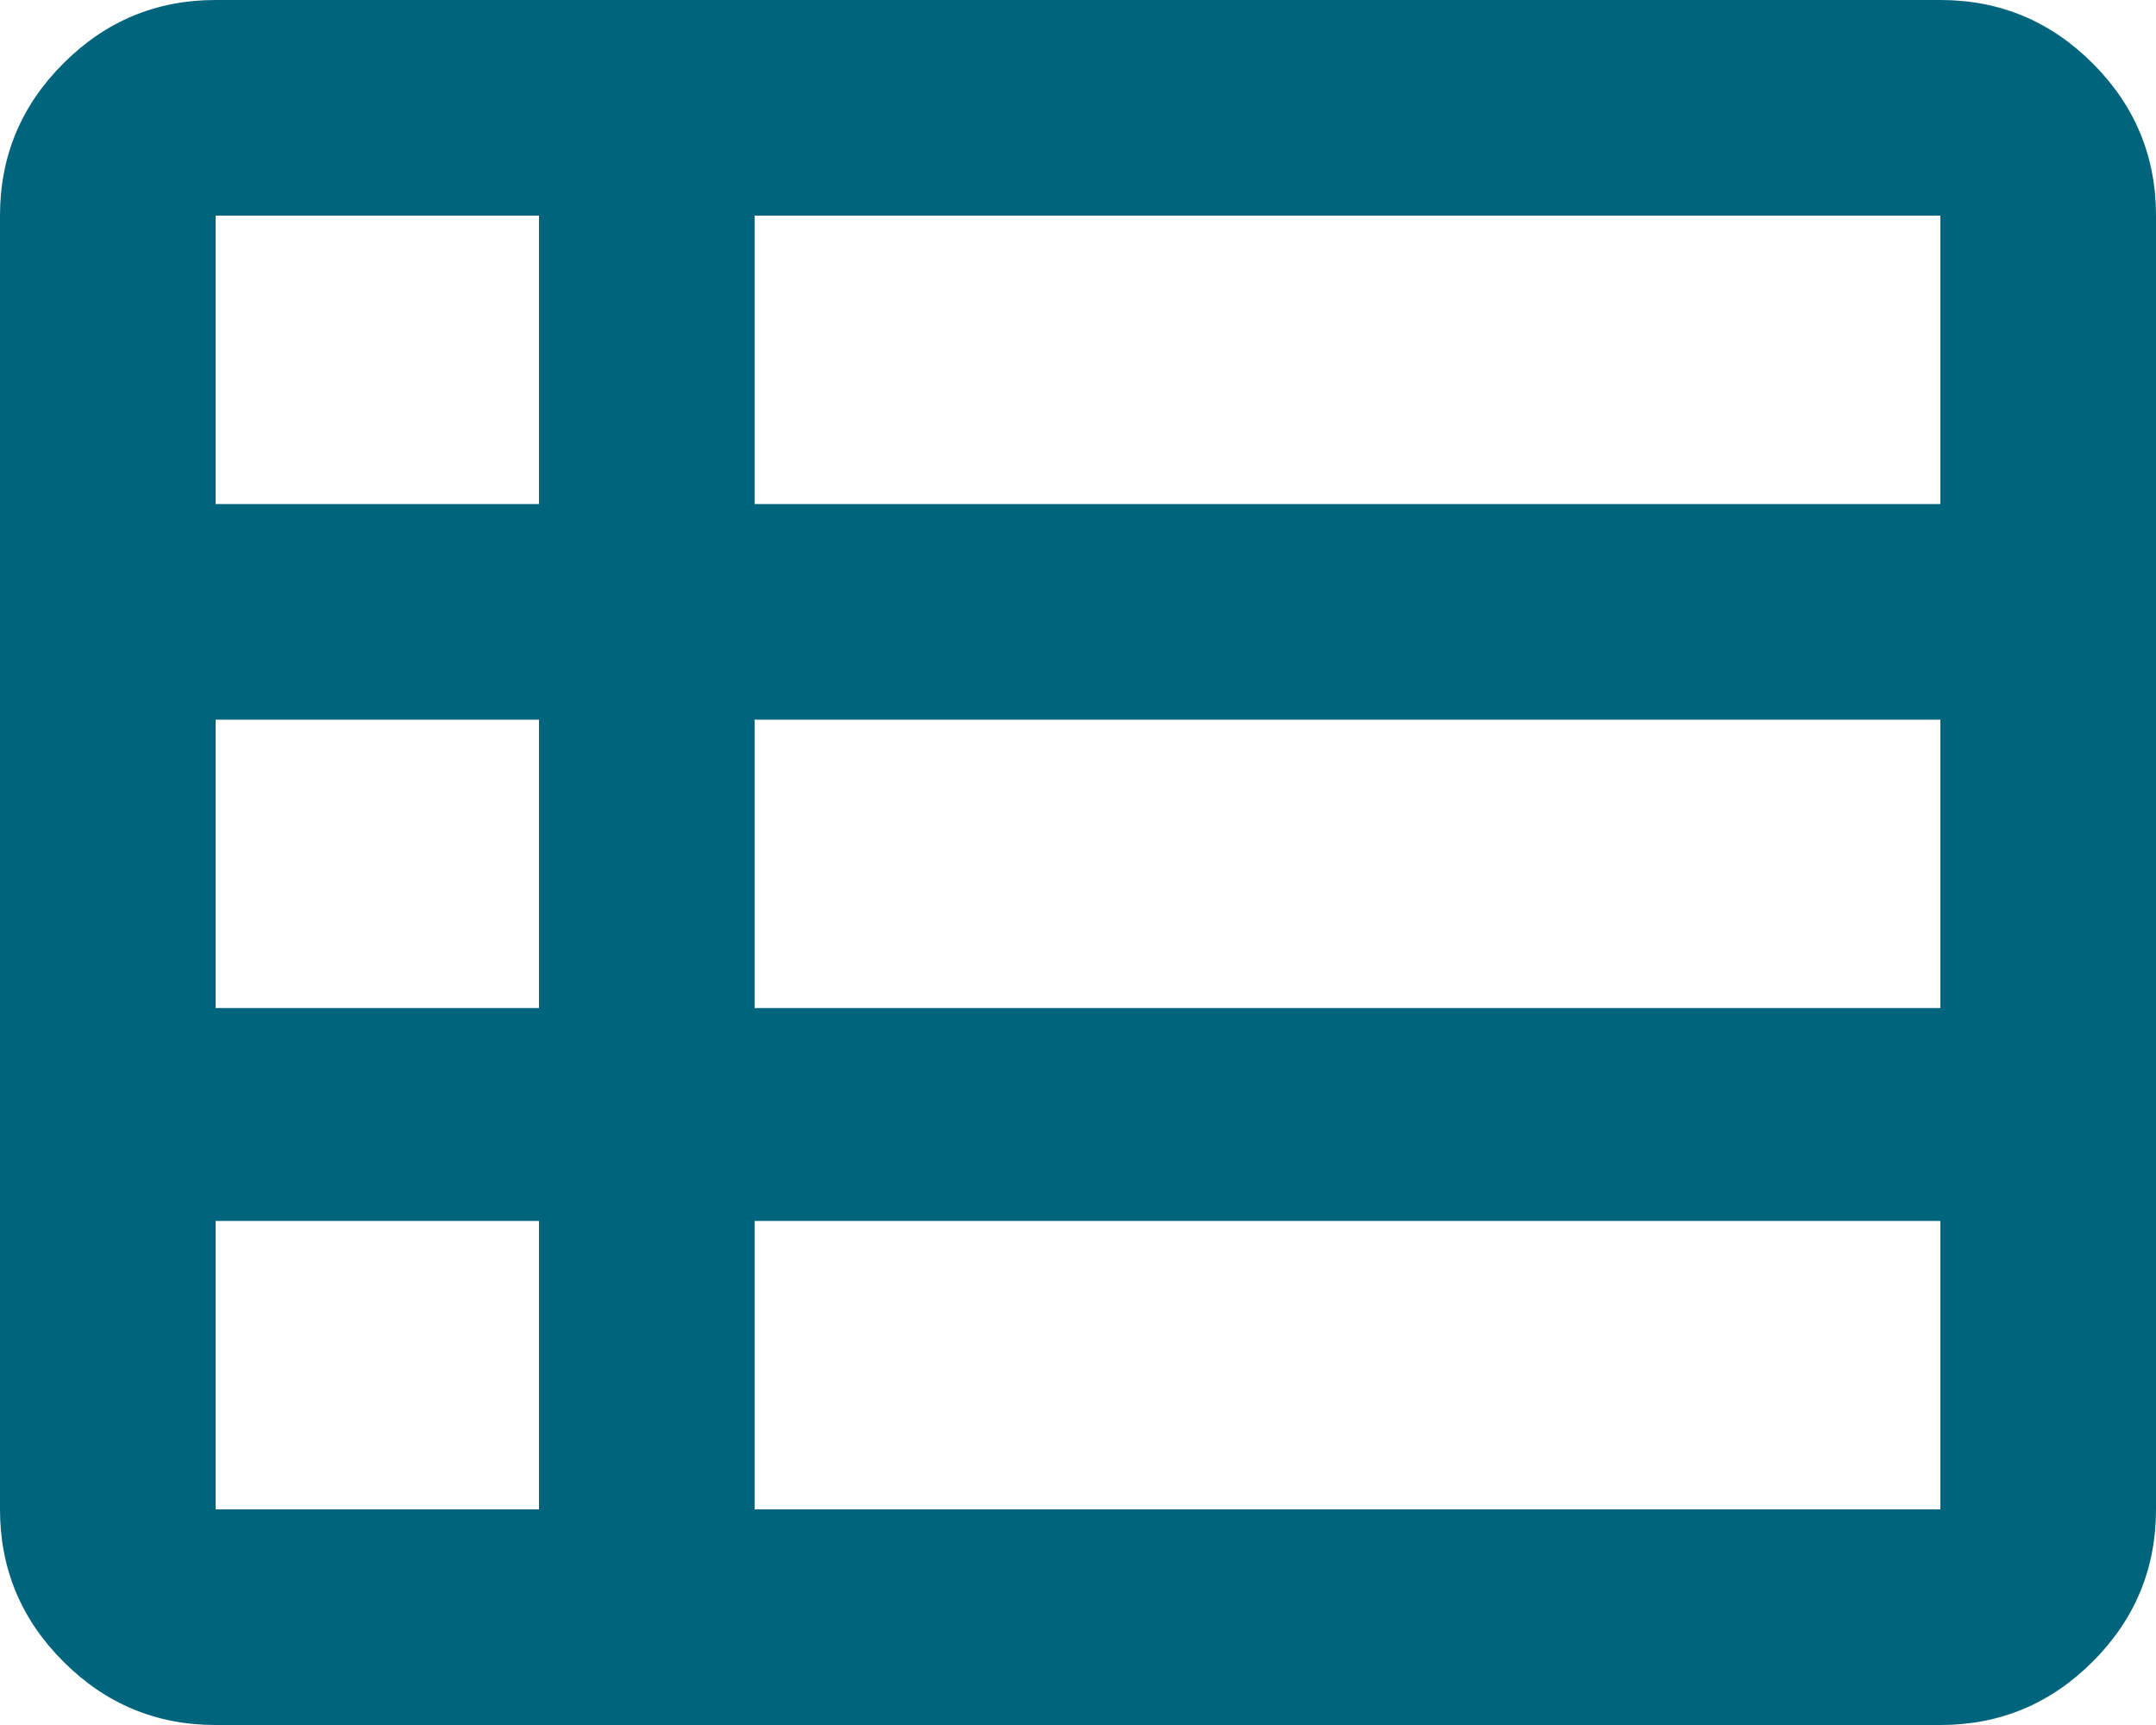
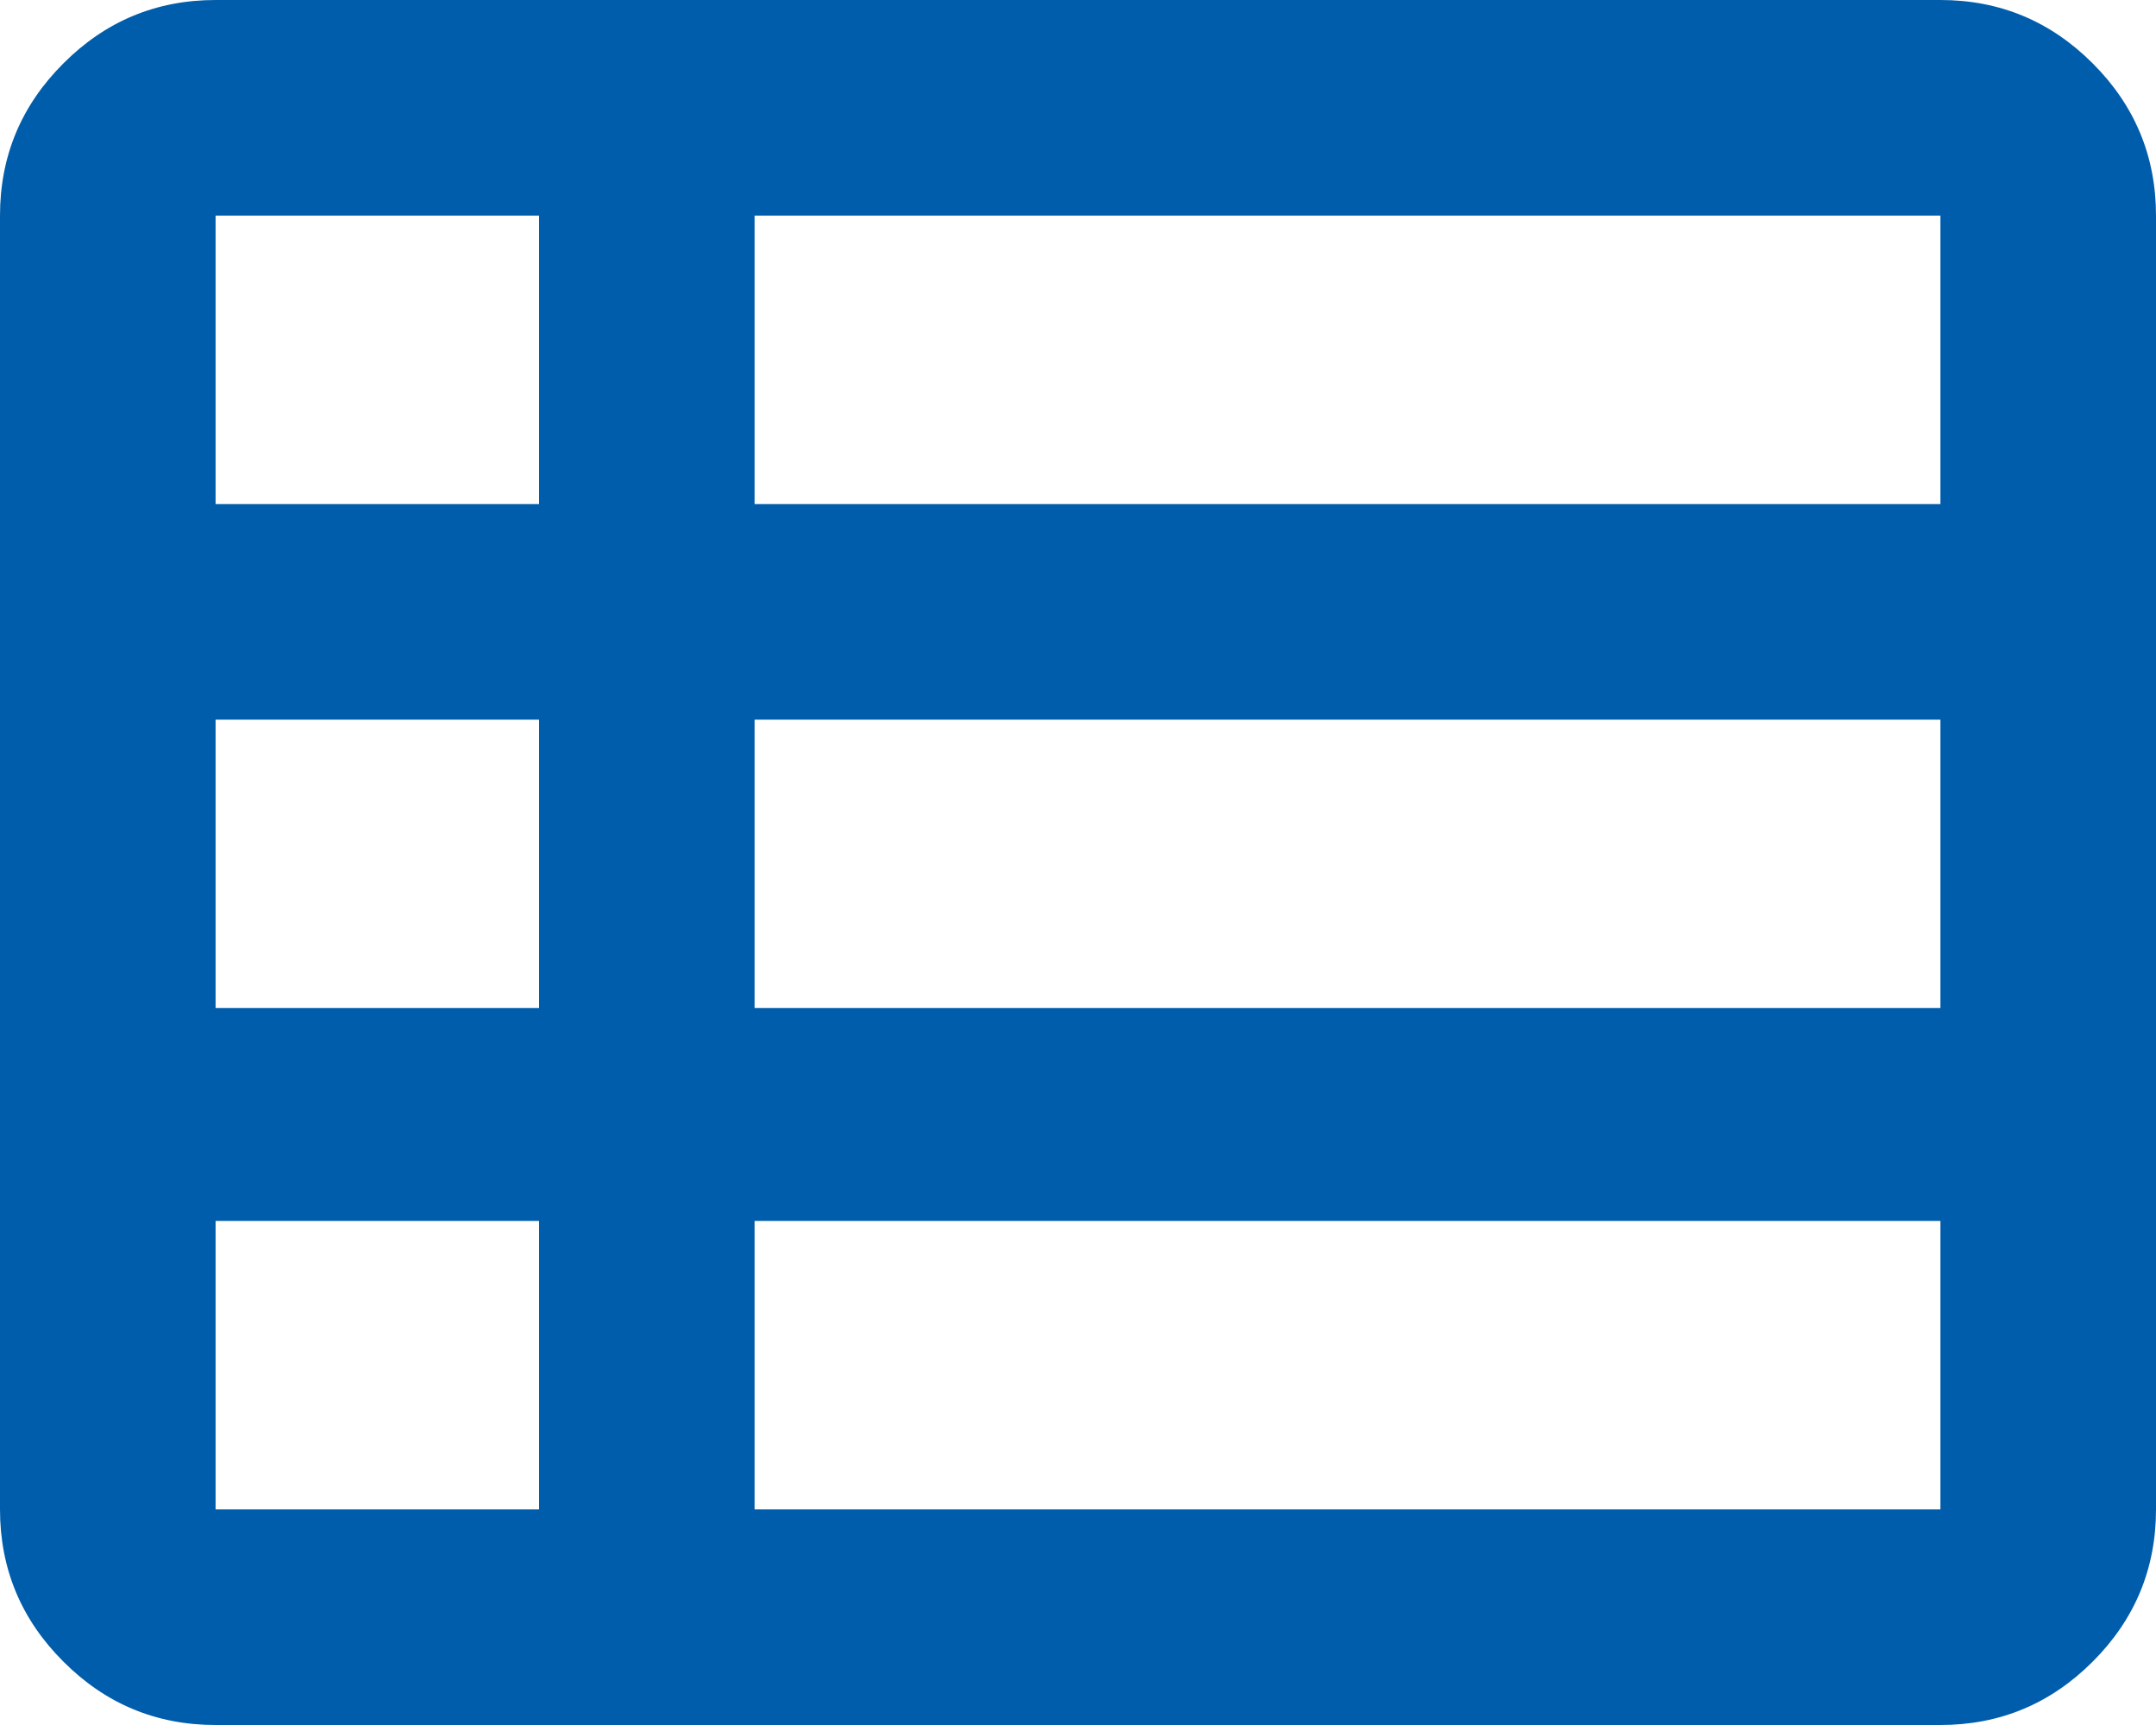
<svg xmlns="http://www.w3.org/2000/svg" width="20" height="16" viewBox="0 0 20 16" fill="none">
-   <path d="M7 14H18V11.325H7V14ZM2 4.675H5V2H2V4.675ZM2 9.35H5V6.675H2V9.35ZM2 14H5V11.325H2V14ZM7 9.35H18V6.675H7V9.35ZM7 4.675H18V2H7V4.675ZM2 16C1.45 16 0.979 15.804 0.588 15.412C0.196 15.021 0 14.55 0 14V2C0 1.45 0.196 0.979 0.588 0.588C0.979 0.196 1.45 0 2 0H18C18.55 0 19.021 0.196 19.413 0.588C19.804 0.979 20 1.45 20 2V14C20 14.55 19.804 15.021 19.413 15.412C19.021 15.804 18.55 16 18 16H2Z" fill="#00647D" />
+   <path d="M7 14H18V11.325H7V14ZM2 4.675H5V2H2V4.675ZM2 9.35H5V6.675H2V9.35ZM2 14H5V11.325H2V14ZM7 9.35H18V6.675H7V9.35ZM7 4.675H18V2H7V4.675ZM2 16C1.45 16 0.979 15.804 0.588 15.412C0.196 15.021 0 14.55 0 14V2C0 1.45 0.196 0.979 0.588 0.588C0.979 0.196 1.45 0 2 0H18C18.55 0 19.021 0.196 19.413 0.588C19.804 0.979 20 1.45 20 2V14C20 14.55 19.804 15.021 19.413 15.412C19.021 15.804 18.55 16 18 16H2Z" fill="#005DAB" />
</svg>
